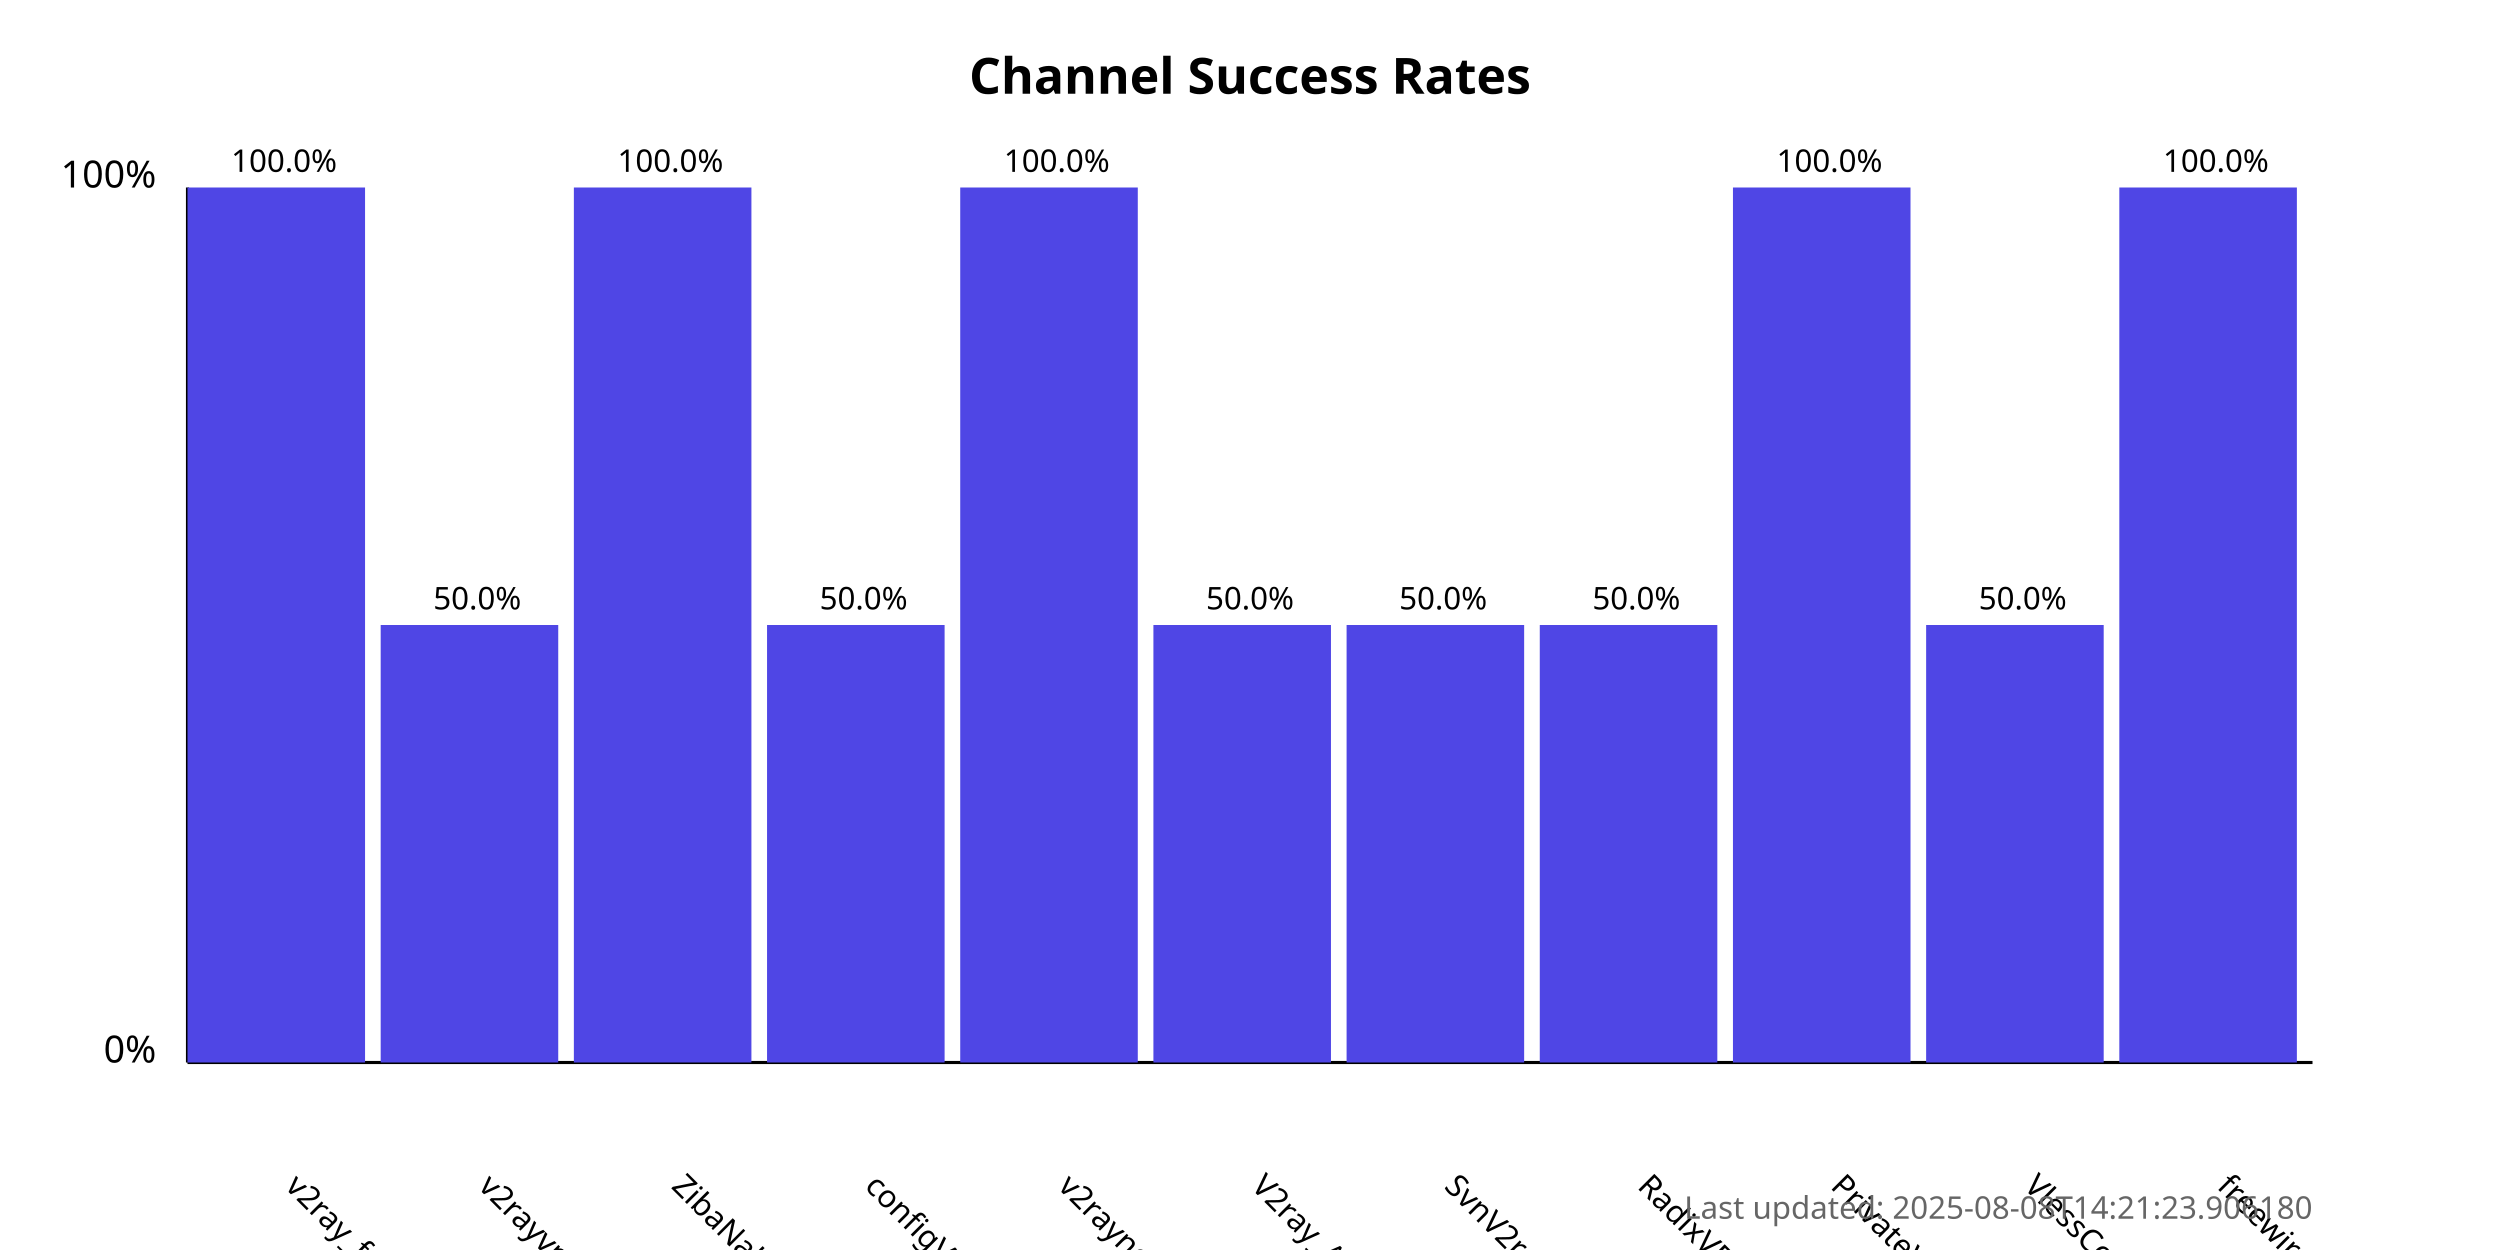
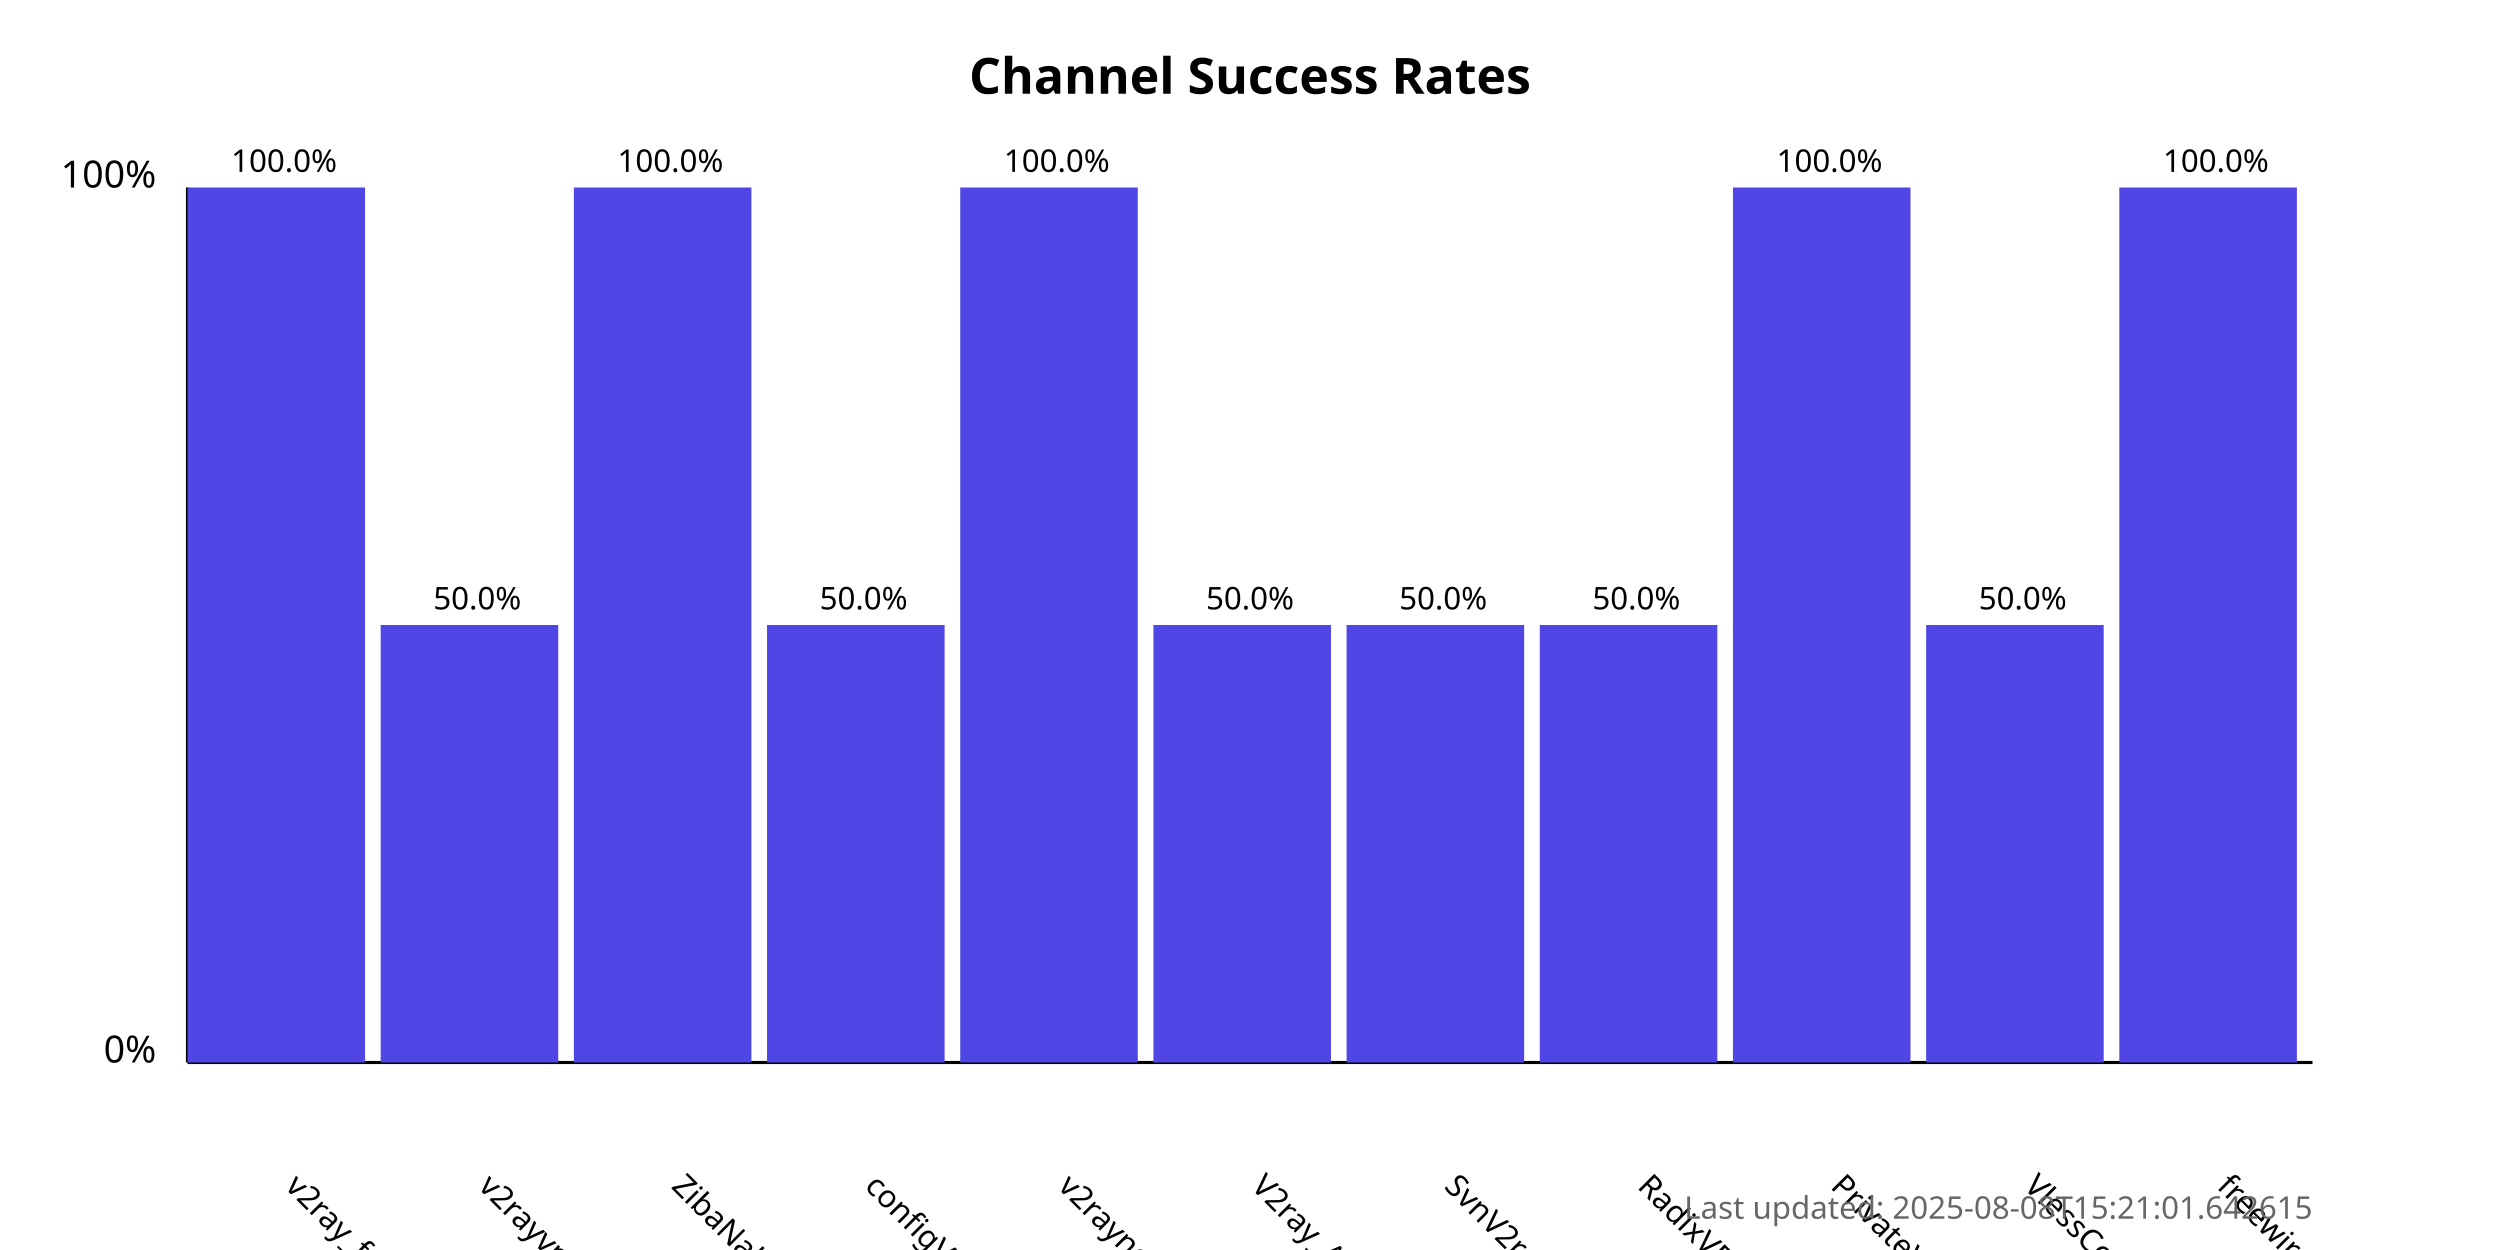
<svg xmlns="http://www.w3.org/2000/svg" width="800" height="400">
  <style>
            .chart-title { font: bold 16px sans-serif; }
            .axis-label { font: 12px sans-serif; }
            .tick-label { font: 10px sans-serif; }
            .bar { fill: #4f46e5; }
            .bar:hover { fill: #6366f1; }
            .timestamp { font: 10px sans-serif; fill: #666; }
        </style>
  <text x="400.0" y="30" text-anchor="middle" class="chart-title">
            Channel Success Rates
        </text>
  <line x1="60" y1="340" x2="60" y2="60" stroke="black" stroke-width="1" />
  <line x1="60" y1="340" x2="740" y2="340" stroke="black" stroke-width="1" />
  <text x="50" y="340" text-anchor="end" class="axis-label">0%</text>
  <text x="50" y="60" text-anchor="end" class="axis-label">100%</text>
  <g>
    <rect x="60" y="60.0" width="56.818" height="280.0" class="bar" />
    <text x="90.909" y="380" transform="rotate(45, 90.90909, 380)" text-anchor="start" class="tick-label">
                v2ray_free_conf
            </text>
    <text x="90.909" y="55.0" text-anchor="middle" class="tick-label">
                100.0%
            </text>
  </g>
  <g>
    <rect x="121.818" y="200.0" width="56.818" height="140.0" class="bar" />
    <text x="152.727" y="380" transform="rotate(45, 152.7273, 380)" text-anchor="start" class="tick-label">
                v2rayvpno
            </text>
    <text x="152.727" y="195.0" text-anchor="middle" class="tick-label">
                50.0%
            </text>
  </g>
  <g>
    <rect x="183.636" y="60.0" width="56.818" height="280.0" class="bar" />
    <text x="214.545" y="380" transform="rotate(45, 214.5455, 380)" text-anchor="start" class="tick-label">
                ZibaNabz
            </text>
    <text x="214.545" y="55.0" text-anchor="middle" class="tick-label">
                100.0%
            </text>
  </g>
  <g>
    <rect x="245.455" y="200.0" width="56.818" height="140.0" class="bar" />
    <text x="276.364" y="380" transform="rotate(45, 276.3636, 380)" text-anchor="start" class="tick-label">
                configV2rayForFree
            </text>
    <text x="276.364" y="195.0" text-anchor="middle" class="tick-label">
                50.0%
            </text>
  </g>
  <g>
    <rect x="307.273" y="60.0" width="56.818" height="280.0" class="bar" />
    <text x="338.182" y="380" transform="rotate(45, 338.1818, 380)" text-anchor="start" class="tick-label">
                v2rayngvpn
            </text>
    <text x="338.182" y="55.0" text-anchor="middle" class="tick-label">
                100.0%
            </text>
  </g>
  <g>
    <rect x="369.091" y="200.0" width="56.818" height="140.0" class="bar" />
    <text x="400.0" y="380" transform="rotate(45, 400.0, 380)" text-anchor="start" class="tick-label">
                V2ray_Alpha
            </text>
    <text x="400.0" y="195.0" text-anchor="middle" class="tick-label">
                50.0%
            </text>
  </g>
  <g>
    <rect x="430.909" y="200.0" width="56.818" height="140.0" class="bar" />
    <text x="461.818" y="380" transform="rotate(45, 461.8182, 380)" text-anchor="start" class="tick-label">
                SvnV2ray
            </text>
    <text x="461.818" y="195.0" text-anchor="middle" class="tick-label">
                50.0%
            </text>
  </g>
  <g>
    <rect x="492.727" y="200.0" width="56.818" height="140.0" class="bar" />
    <text x="523.636" y="380" transform="rotate(45, 523.6364, 380)" text-anchor="start" class="tick-label">
                RadixVPN
            </text>
    <text x="523.636" y="195.0" text-anchor="middle" class="tick-label">
                50.0%
            </text>
  </g>
  <g>
    <rect x="554.545" y="60.0" width="56.818" height="280.0" class="bar" />
    <text x="585.455" y="380" transform="rotate(45, 585.4545, 380)" text-anchor="start" class="tick-label">
                PrivateVPNs
            </text>
    <text x="585.455" y="55.0" text-anchor="middle" class="tick-label">
                100.0%
            </text>
  </g>
  <g>
    <rect x="616.364" y="200.0" width="56.818" height="140.0" class="bar" />
    <text x="647.273" y="380" transform="rotate(45, 647.2727, 380)" text-anchor="start" class="tick-label">
                VlessConfig
            </text>
    <text x="647.273" y="195.0" text-anchor="middle" class="tick-label">
                50.0%
            </text>
  </g>
  <g>
    <rect x="678.182" y="60.0" width="56.818" height="280.0" class="bar" />
    <text x="709.091" y="380" transform="rotate(45, 709.0909, 380)" text-anchor="start" class="tick-label">
                freewireguard
            </text>
    <text x="709.091" y="55.0" text-anchor="middle" class="tick-label">
                100.0%
            </text>
  </g>
  <text x="740" y="390" text-anchor="end" class="timestamp">
-             Last updated: 2025-08-08T14:21:23.906180
+             Last updated: 2025-08-08T15:21:01.642615
        </text>
</svg>
